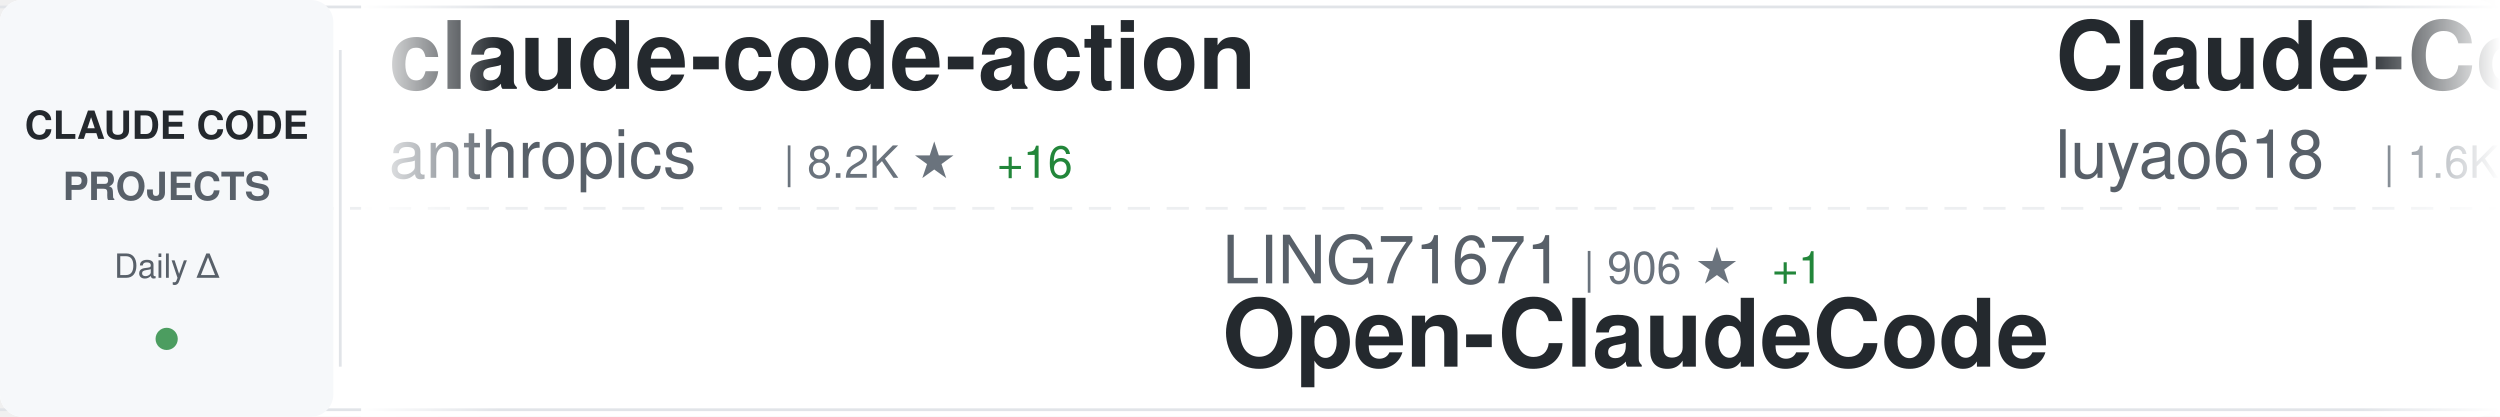
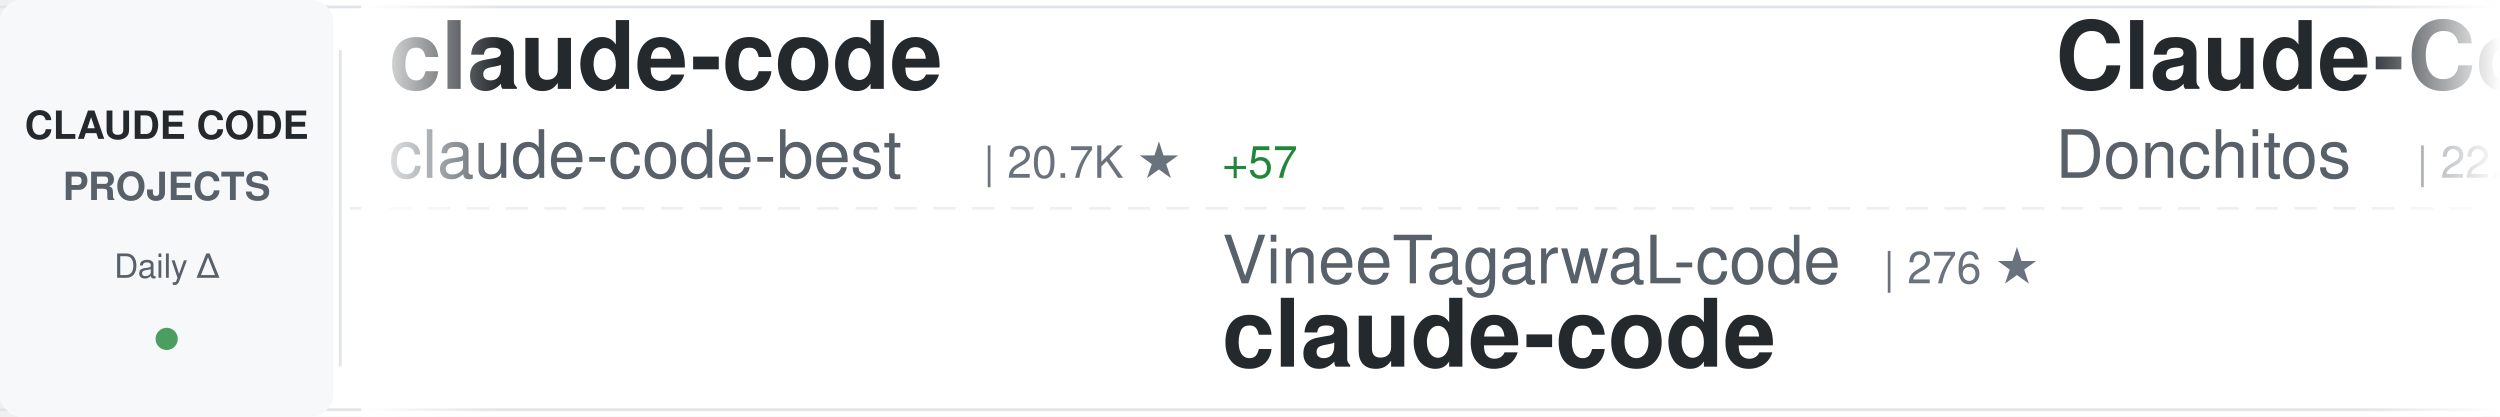
<svg xmlns="http://www.w3.org/2000/svg" width="900" height="150">
  <defs>
    <linearGradient id="awesomeLeftFade" x1="0%" y1="0%" x2="100%" y2="0%">
      <stop offset="0%" style="stop-color:#ffffff;stop-opacity:1" />
      <stop offset="100%" style="stop-color:#ffffff;stop-opacity:0" />
    </linearGradient>
    <linearGradient id="awesomeRightFade" x1="0%" y1="0%" x2="100%" y2="0%">
      <stop offset="0%" style="stop-color:#ffffff;stop-opacity:0" />
      <stop offset="100%" style="stop-color:#ffffff;stop-opacity:1" />
    </linearGradient>
  </defs>
  <rect width="900" height="150" fill="#ffffff" rx="8" />
  <rect x="0" y="2" width="900" height="1" fill="#e1e4e8" />
  <rect x="0" y="147" width="900" height="1" fill="#e1e4e8" />
  <line x1="0" y1="75" x2="900" y2="75" stroke="#e1e4e8" stroke-width="1" stroke-dasharray="8 6" opacity="0.6" />
  <rect x="0" y="0" width="120" height="150" fill="#f6f8fa" rx="8" />
  <text x="60" y="50" font-family="-apple-system, BlinkMacSystemFont, 'Segoe UI', Helvetica, Arial, sans-serif" font-size="14" font-weight="600" fill="#24292e" text-anchor="middle">CLAUDE CODE</text>
  <text x="60" y="72" font-family="-apple-system, BlinkMacSystemFont, 'Segoe UI', Helvetica, Arial, sans-serif" font-size="14" font-weight="600" fill="#586069" text-anchor="middle">PROJECTS</text>
  <text x="60" y="100" font-family="-apple-system, BlinkMacSystemFont, 'Segoe UI', Helvetica, Arial, sans-serif" font-size="12" font-weight="500" fill="#586069" text-anchor="middle">Daily Δ</text>
  <circle cx="60" cy="122" r="4" fill="#22863a" opacity="0.8" />
  <rect x="122" y="18" width="1" height="114" fill="#e1e4e8" />
  <clipPath id="awesomeTickerClip">
    <rect x="130" y="0" width="770" height="150" />
  </clipPath>
  <g clip-path="url(#awesomeTickerClip)">
    <g id="awesomeTickerItems">
      <animateTransform attributeName="transform" attributeType="XML" type="translate" from="0 0" to="-3000 0" dur="54s" repeatCount="indefinite" />
      <g transform="translate(0, 0)">
-         <text x="140" y="32" font-family="-apple-system, BlinkMacSystemFont, 'Segoe UI', Helvetica, Arial, sans-serif" font-size="34" font-weight="600" fill="#24292e">claude-code-action</text>
-         <text x="140" y="64" font-family="-apple-system, BlinkMacSystemFont, 'Segoe UI', Helvetica, Arial, sans-serif" font-size="24" font-weight="400" fill="#586069">anthropics</text>
-         <text x="282" y="64" font-family="-apple-system, BlinkMacSystemFont, 'Segoe UI', Helvetica, Arial, sans-serif" font-size="16" font-weight="500" fill="#6a737d">| 8.2K ★</text>
-         <text x="359" y="64" font-family="-apple-system, BlinkMacSystemFont, 'Segoe UI', Helvetica, Arial, sans-serif" font-size="16" font-weight="500" fill="#22863a"> +16</text>
+         <text x="140" y="32" font-family="-apple-system, BlinkMacSystemFont, 'Segoe UI', Helvetica, Arial, sans-serif" font-size="34" font-weight="600" fill="#24292e">claude-code</text>
+         <text x="140" y="64" font-family="-apple-system, BlinkMacSystemFont, 'Segoe UI', Helvetica, Arial, sans-serif" font-size="24" font-weight="400" fill="#586069">claude-code-best</text>
+         <text x="354" y="64" font-family="-apple-system, BlinkMacSystemFont, 'Segoe UI', Helvetica, Arial, sans-serif" font-size="16" font-weight="500" fill="#6a737d">| 20.7K ★</text>
+         <text x="440" y="64" font-family="-apple-system, BlinkMacSystemFont, 'Segoe UI', Helvetica, Arial, sans-serif" font-size="16" font-weight="500" fill="#22863a"> +57</text>
      </g>
      <g transform="translate(300, 0)">
-         <text x="140" y="102" font-family="-apple-system, BlinkMacSystemFont, 'Segoe UI', Helvetica, Arial, sans-serif" font-size="24" font-weight="400" fill="#586069">LING71671</text>
-         <text x="270" y="102" font-family="-apple-system, BlinkMacSystemFont, 'Segoe UI', Helvetica, Arial, sans-serif" font-size="16" font-weight="500" fill="#6a737d">| 906 ★</text>
-         <text x="338" y="102" font-family="-apple-system, BlinkMacSystemFont, 'Segoe UI', Helvetica, Arial, sans-serif" font-size="16" font-weight="500" fill="#22863a"> +1</text>
-         <text x="140" y="132" font-family="-apple-system, BlinkMacSystemFont, 'Segoe UI', Helvetica, Arial, sans-serif" font-size="34" font-weight="600" fill="#24292e">Open-ClaudeCode</text>
+         <text x="140" y="102" font-family="-apple-system, BlinkMacSystemFont, 'Segoe UI', Helvetica, Arial, sans-serif" font-size="24" font-weight="400" fill="#586069">VineeTagarwaL-code</text>
+         <text x="378" y="102" font-family="-apple-system, BlinkMacSystemFont, 'Segoe UI', Helvetica, Arial, sans-serif" font-size="16" font-weight="500" fill="#6a737d">| 276 ★</text>
+         <text x="140" y="132" font-family="-apple-system, BlinkMacSystemFont, 'Segoe UI', Helvetica, Arial, sans-serif" font-size="34" font-weight="600" fill="#24292e">claude-code</text>
      </g>
      <g transform="translate(600, 0)">
-         <text x="140" y="32" font-family="-apple-system, BlinkMacSystemFont, 'Segoe UI', Helvetica, Arial, sans-serif" font-size="34" font-weight="600" fill="#24292e">Claude-Code-Source-Study</text>
-         <text x="140" y="64" font-family="-apple-system, BlinkMacSystemFont, 'Segoe UI', Helvetica, Arial, sans-serif" font-size="24" font-weight="400" fill="#586069">luyao618</text>
-         <text x="258" y="64" font-family="-apple-system, BlinkMacSystemFont, 'Segoe UI', Helvetica, Arial, sans-serif" font-size="16" font-weight="500" fill="#6a737d">| 1.6K ★</text>
-         <text x="335" y="64" font-family="-apple-system, BlinkMacSystemFont, 'Segoe UI', Helvetica, Arial, sans-serif" font-size="16" font-weight="500" fill="#22863a"> +2</text>
+         <text x="140" y="32" font-family="-apple-system, BlinkMacSystemFont, 'Segoe UI', Helvetica, Arial, sans-serif" font-size="34" font-weight="600" fill="#24292e">Claude-Code-Game-Studios</text>
+         <text x="140" y="64" font-family="-apple-system, BlinkMacSystemFont, 'Segoe UI', Helvetica, Arial, sans-serif" font-size="24" font-weight="400" fill="#586069">Donchitos</text>
+         <text x="270" y="64" font-family="-apple-system, BlinkMacSystemFont, 'Segoe UI', Helvetica, Arial, sans-serif" font-size="16" font-weight="500" fill="#6a737d">| 22.5K ★</text>
+         <text x="356" y="64" font-family="-apple-system, BlinkMacSystemFont, 'Segoe UI', Helvetica, Arial, sans-serif" font-size="16" font-weight="500" fill="#22863a"> +38</text>
      </g>
      <g transform="translate(900, 0)">
-         <text x="140" y="102" font-family="-apple-system, BlinkMacSystemFont, 'Segoe UI', Helvetica, Arial, sans-serif" font-size="24" font-weight="400" fill="#586069">disler</text>
-         <text x="234" y="102" font-family="-apple-system, BlinkMacSystemFont, 'Segoe UI', Helvetica, Arial, sans-serif" font-size="16" font-weight="500" fill="#6a737d">| 1.4K ★</text>
-         <text x="311" y="102" font-family="-apple-system, BlinkMacSystemFont, 'Segoe UI', Helvetica, Arial, sans-serif" font-size="16" font-weight="500" fill="#22863a"> +3</text>
-         <text x="140" y="132" font-family="-apple-system, BlinkMacSystemFont, 'Segoe UI', Helvetica, Arial, sans-serif" font-size="34" font-weight="600" fill="#24292e">pi-vs-claude-code</text>
+         <text x="140" y="102" font-family="-apple-system, BlinkMacSystemFont, 'Segoe UI', Helvetica, Arial, sans-serif" font-size="24" font-weight="400" fill="#586069">darcyegb</text>
+         <text x="258" y="102" font-family="-apple-system, BlinkMacSystemFont, 'Segoe UI', Helvetica, Arial, sans-serif" font-size="16" font-weight="500" fill="#6a737d">| 742 ★</text>
+         <text x="326" y="102" font-family="-apple-system, BlinkMacSystemFont, 'Segoe UI', Helvetica, Arial, sans-serif" font-size="16" font-weight="500" fill="#22863a"> +1</text>
+         <text x="140" y="132" font-family="-apple-system, BlinkMacSystemFont, 'Segoe UI', Helvetica, Arial, sans-serif" font-size="34" font-weight="600" fill="#24292e">ClaudeCodeAgents</text>
      </g>
      <g transform="translate(1200, 0)">
-         <text x="140" y="32" font-family="-apple-system, BlinkMacSystemFont, 'Segoe UI', Helvetica, Arial, sans-serif" font-size="34" font-weight="600" fill="#24292e">Dive-into-Claude-Code</text>
-         <text x="140" y="64" font-family="-apple-system, BlinkMacSystemFont, 'Segoe UI', Helvetica, Arial, sans-serif" font-size="24" font-weight="400" fill="#586069">VILA-Lab</text>
-         <text x="258" y="64" font-family="-apple-system, BlinkMacSystemFont, 'Segoe UI', Helvetica, Arial, sans-serif" font-size="16" font-weight="500" fill="#6a737d">| 1.8K ★</text>
-         <text x="335" y="64" font-family="-apple-system, BlinkMacSystemFont, 'Segoe UI', Helvetica, Arial, sans-serif" font-size="16" font-weight="500" fill="#22863a"> +8</text>
+         <text x="140" y="32" font-family="-apple-system, BlinkMacSystemFont, 'Segoe UI', Helvetica, Arial, sans-serif" font-size="34" font-weight="600" fill="#24292e">edmunds-claude-code</text>
+         <text x="140" y="64" font-family="-apple-system, BlinkMacSystemFont, 'Segoe UI', Helvetica, Arial, sans-serif" font-size="24" font-weight="400" fill="#586069">edmund-io</text>
+         <text x="270" y="64" font-family="-apple-system, BlinkMacSystemFont, 'Segoe UI', Helvetica, Arial, sans-serif" font-size="16" font-weight="500" fill="#6a737d">| 1.5K ★</text>
+         <text x="347" y="64" font-family="-apple-system, BlinkMacSystemFont, 'Segoe UI', Helvetica, Arial, sans-serif" font-size="16" font-weight="500" fill="#22863a"> +2</text>
      </g>
      <g transform="translate(1500, 0)">
-         <text x="140" y="102" font-family="-apple-system, BlinkMacSystemFont, 'Segoe UI', Helvetica, Arial, sans-serif" font-size="24" font-weight="400" fill="#586069">VoltAgent</text>
-         <text x="270" y="102" font-family="-apple-system, BlinkMacSystemFont, 'Segoe UI', Helvetica, Arial, sans-serif" font-size="16" font-weight="500" fill="#6a737d">| 22.7K ★</text>
-         <text x="356" y="102" font-family="-apple-system, BlinkMacSystemFont, 'Segoe UI', Helvetica, Arial, sans-serif" font-size="16" font-weight="500" fill="#22863a"> +53</text>
-         <text x="140" y="132" font-family="-apple-system, BlinkMacSystemFont, 'Segoe UI', Helvetica, Arial, sans-serif" font-size="34" font-weight="600" fill="#24292e">awesome-claude-code-suba...</text>
+         <text x="140" y="102" font-family="-apple-system, BlinkMacSystemFont, 'Segoe UI', Helvetica, Arial, sans-serif" font-size="24" font-weight="400" fill="#586069">huangjia2019</text>
+         <text x="306" y="102" font-family="-apple-system, BlinkMacSystemFont, 'Segoe UI', Helvetica, Arial, sans-serif" font-size="16" font-weight="500" fill="#6a737d">| 921 ★</text>
+         <text x="374" y="102" font-family="-apple-system, BlinkMacSystemFont, 'Segoe UI', Helvetica, Arial, sans-serif" font-size="16" font-weight="500" fill="#22863a"> +5</text>
+         <text x="140" y="132" font-family="-apple-system, BlinkMacSystemFont, 'Segoe UI', Helvetica, Arial, sans-serif" font-size="34" font-weight="600" fill="#24292e">claude-code-engineering</text>
      </g>
      <g transform="translate(1800, 0)">
-         <text x="140" y="32" font-family="-apple-system, BlinkMacSystemFont, 'Segoe UI', Helvetica, Arial, sans-serif" font-size="34" font-weight="600" fill="#24292e">skills</text>
-         <text x="140" y="64" font-family="-apple-system, BlinkMacSystemFont, 'Segoe UI', Helvetica, Arial, sans-serif" font-size="24" font-weight="400" fill="#586069">anthropics</text>
-         <text x="282" y="64" font-family="-apple-system, BlinkMacSystemFont, 'Segoe UI', Helvetica, Arial, sans-serif" font-size="16" font-weight="500" fill="#6a737d">| 157.7K ★</text>
-         <text x="377" y="64" font-family="-apple-system, BlinkMacSystemFont, 'Segoe UI', Helvetica, Arial, sans-serif" font-size="16" font-weight="500" fill="#22863a"> +363</text>
+         <text x="140" y="32" font-family="-apple-system, BlinkMacSystemFont, 'Segoe UI', Helvetica, Arial, sans-serif" font-size="34" font-weight="600" fill="#24292e">claude-code-local</text>
+         <text x="140" y="64" font-family="-apple-system, BlinkMacSystemFont, 'Segoe UI', Helvetica, Arial, sans-serif" font-size="24" font-weight="400" fill="#586069">nicedreamzapp</text>
+         <text x="318" y="64" font-family="-apple-system, BlinkMacSystemFont, 'Segoe UI', Helvetica, Arial, sans-serif" font-size="16" font-weight="500" fill="#6a737d">| 2.9K ★</text>
+         <text x="395" y="64" font-family="-apple-system, BlinkMacSystemFont, 'Segoe UI', Helvetica, Arial, sans-serif" font-size="16" font-weight="500" fill="#22863a"> +8</text>
      </g>
      <g transform="translate(2100, 0)">
-         <text x="140" y="102" font-family="-apple-system, BlinkMacSystemFont, 'Segoe UI', Helvetica, Arial, sans-serif" font-size="24" font-weight="400" fill="#586069">Pimzino</text>
-         <text x="246" y="102" font-family="-apple-system, BlinkMacSystemFont, 'Segoe UI', Helvetica, Arial, sans-serif" font-size="16" font-weight="500" fill="#6a737d">| 3.8K ★</text>
-         <text x="140" y="132" font-family="-apple-system, BlinkMacSystemFont, 'Segoe UI', Helvetica, Arial, sans-serif" font-size="34" font-weight="600" fill="#24292e">claude-code-spec-workflo...</text>
+         <text x="140" y="102" font-family="-apple-system, BlinkMacSystemFont, 'Segoe UI', Helvetica, Arial, sans-serif" font-size="24" font-weight="400" fill="#586069">pedrohcgs</text>
+         <text x="270" y="102" font-family="-apple-system, BlinkMacSystemFont, 'Segoe UI', Helvetica, Arial, sans-serif" font-size="16" font-weight="500" fill="#6a737d">| 1.3K ★</text>
+         <text x="347" y="102" font-family="-apple-system, BlinkMacSystemFont, 'Segoe UI', Helvetica, Arial, sans-serif" font-size="16" font-weight="500" fill="#22863a"> +6</text>
+         <text x="140" y="132" font-family="-apple-system, BlinkMacSystemFont, 'Segoe UI', Helvetica, Arial, sans-serif" font-size="34" font-weight="600" fill="#24292e">claude-code-my-workflow</text>
      </g>
      <g transform="translate(2400, 0)">
-         <text x="140" y="32" font-family="-apple-system, BlinkMacSystemFont, 'Segoe UI', Helvetica, Arial, sans-serif" font-size="34" font-weight="600" fill="#24292e">sc-claude-code-files</text>
-         <text x="140" y="64" font-family="-apple-system, BlinkMacSystemFont, 'Segoe UI', Helvetica, Arial, sans-serif" font-size="24" font-weight="400" fill="#586069">https-deeplearning-ai</text>
-         <text x="414" y="64" font-family="-apple-system, BlinkMacSystemFont, 'Segoe UI', Helvetica, Arial, sans-serif" font-size="16" font-weight="500" fill="#6a737d">| 533 ★</text>
+         <text x="140" y="32" font-family="-apple-system, BlinkMacSystemFont, 'Segoe UI', Helvetica, Arial, sans-serif" font-size="34" font-weight="600" fill="#24292e">arcads-claude-code</text>
+         <text x="140" y="64" font-family="-apple-system, BlinkMacSystemFont, 'Segoe UI', Helvetica, Arial, sans-serif" font-size="24" font-weight="400" fill="#586069">krusemediallc</text>
+         <text x="318" y="64" font-family="-apple-system, BlinkMacSystemFont, 'Segoe UI', Helvetica, Arial, sans-serif" font-size="16" font-weight="500" fill="#6a737d">| 945 ★</text>
+         <text x="386" y="64" font-family="-apple-system, BlinkMacSystemFont, 'Segoe UI', Helvetica, Arial, sans-serif" font-size="16" font-weight="500" fill="#22863a"> +11</text>
      </g>
      <g transform="translate(2700, 0)">
-         <text x="140" y="102" font-family="-apple-system, BlinkMacSystemFont, 'Segoe UI', Helvetica, Arial, sans-serif" font-size="24" font-weight="400" fill="#586069">affaan-m</text>
-         <text x="258" y="102" font-family="-apple-system, BlinkMacSystemFont, 'Segoe UI', Helvetica, Arial, sans-serif" font-size="16" font-weight="500" fill="#6a737d">| 225.1K ★</text>
-         <text x="353" y="102" font-family="-apple-system, BlinkMacSystemFont, 'Segoe UI', Helvetica, Arial, sans-serif" font-size="16" font-weight="500" fill="#22863a"> +529</text>
-         <text x="140" y="132" font-family="-apple-system, BlinkMacSystemFont, 'Segoe UI', Helvetica, Arial, sans-serif" font-size="34" font-weight="600" fill="#24292e">ECC</text>
+         <text x="140" y="102" font-family="-apple-system, BlinkMacSystemFont, 'Segoe UI', Helvetica, Arial, sans-serif" font-size="24" font-weight="400" fill="#586069">777genius</text>
+         <text x="270" y="102" font-family="-apple-system, BlinkMacSystemFont, 'Segoe UI', Helvetica, Arial, sans-serif" font-size="16" font-weight="500" fill="#6a737d">| 918 ★</text>
+         <text x="140" y="132" font-family="-apple-system, BlinkMacSystemFont, 'Segoe UI', Helvetica, Arial, sans-serif" font-size="34" font-weight="600" fill="#24292e">claude-code-source-code</text>
      </g>
      <g transform="translate(3000, 0)">
-         <text x="140" y="32" font-family="-apple-system, BlinkMacSystemFont, 'Segoe UI', Helvetica, Arial, sans-serif" font-size="34" font-weight="600" fill="#24292e">claude-code-action</text>
-         <text x="140" y="64" font-family="-apple-system, BlinkMacSystemFont, 'Segoe UI', Helvetica, Arial, sans-serif" font-size="24" font-weight="400" fill="#586069">anthropics</text>
-         <text x="282" y="64" font-family="-apple-system, BlinkMacSystemFont, 'Segoe UI', Helvetica, Arial, sans-serif" font-size="16" font-weight="500" fill="#6a737d">| 8.2K ★</text>
-         <text x="359" y="64" font-family="-apple-system, BlinkMacSystemFont, 'Segoe UI', Helvetica, Arial, sans-serif" font-size="16" font-weight="500" fill="#22863a"> +16</text>
+         <text x="140" y="32" font-family="-apple-system, BlinkMacSystemFont, 'Segoe UI', Helvetica, Arial, sans-serif" font-size="34" font-weight="600" fill="#24292e">claude-code</text>
+         <text x="140" y="64" font-family="-apple-system, BlinkMacSystemFont, 'Segoe UI', Helvetica, Arial, sans-serif" font-size="24" font-weight="400" fill="#586069">claude-code-best</text>
+         <text x="354" y="64" font-family="-apple-system, BlinkMacSystemFont, 'Segoe UI', Helvetica, Arial, sans-serif" font-size="16" font-weight="500" fill="#6a737d">| 20.7K ★</text>
+         <text x="440" y="64" font-family="-apple-system, BlinkMacSystemFont, 'Segoe UI', Helvetica, Arial, sans-serif" font-size="16" font-weight="500" fill="#22863a"> +57</text>
      </g>
      <g transform="translate(3300, 0)">
-         <text x="140" y="102" font-family="-apple-system, BlinkMacSystemFont, 'Segoe UI', Helvetica, Arial, sans-serif" font-size="24" font-weight="400" fill="#586069">LING71671</text>
-         <text x="270" y="102" font-family="-apple-system, BlinkMacSystemFont, 'Segoe UI', Helvetica, Arial, sans-serif" font-size="16" font-weight="500" fill="#6a737d">| 906 ★</text>
-         <text x="338" y="102" font-family="-apple-system, BlinkMacSystemFont, 'Segoe UI', Helvetica, Arial, sans-serif" font-size="16" font-weight="500" fill="#22863a"> +1</text>
-         <text x="140" y="132" font-family="-apple-system, BlinkMacSystemFont, 'Segoe UI', Helvetica, Arial, sans-serif" font-size="34" font-weight="600" fill="#24292e">Open-ClaudeCode</text>
+         <text x="140" y="102" font-family="-apple-system, BlinkMacSystemFont, 'Segoe UI', Helvetica, Arial, sans-serif" font-size="24" font-weight="400" fill="#586069">VineeTagarwaL-code</text>
+         <text x="378" y="102" font-family="-apple-system, BlinkMacSystemFont, 'Segoe UI', Helvetica, Arial, sans-serif" font-size="16" font-weight="500" fill="#6a737d">| 276 ★</text>
+         <text x="140" y="132" font-family="-apple-system, BlinkMacSystemFont, 'Segoe UI', Helvetica, Arial, sans-serif" font-size="34" font-weight="600" fill="#24292e">claude-code</text>
      </g>
      <g transform="translate(3600, 0)">
-         <text x="140" y="32" font-family="-apple-system, BlinkMacSystemFont, 'Segoe UI', Helvetica, Arial, sans-serif" font-size="34" font-weight="600" fill="#24292e">Claude-Code-Source-Study</text>
-         <text x="140" y="64" font-family="-apple-system, BlinkMacSystemFont, 'Segoe UI', Helvetica, Arial, sans-serif" font-size="24" font-weight="400" fill="#586069">luyao618</text>
-         <text x="258" y="64" font-family="-apple-system, BlinkMacSystemFont, 'Segoe UI', Helvetica, Arial, sans-serif" font-size="16" font-weight="500" fill="#6a737d">| 1.6K ★</text>
-         <text x="335" y="64" font-family="-apple-system, BlinkMacSystemFont, 'Segoe UI', Helvetica, Arial, sans-serif" font-size="16" font-weight="500" fill="#22863a"> +2</text>
+         <text x="140" y="32" font-family="-apple-system, BlinkMacSystemFont, 'Segoe UI', Helvetica, Arial, sans-serif" font-size="34" font-weight="600" fill="#24292e">Claude-Code-Game-Studios</text>
+         <text x="140" y="64" font-family="-apple-system, BlinkMacSystemFont, 'Segoe UI', Helvetica, Arial, sans-serif" font-size="24" font-weight="400" fill="#586069">Donchitos</text>
+         <text x="270" y="64" font-family="-apple-system, BlinkMacSystemFont, 'Segoe UI', Helvetica, Arial, sans-serif" font-size="16" font-weight="500" fill="#6a737d">| 22.5K ★</text>
+         <text x="356" y="64" font-family="-apple-system, BlinkMacSystemFont, 'Segoe UI', Helvetica, Arial, sans-serif" font-size="16" font-weight="500" fill="#22863a"> +38</text>
      </g>
      <g transform="translate(3900, 0)">
-         <text x="140" y="102" font-family="-apple-system, BlinkMacSystemFont, 'Segoe UI', Helvetica, Arial, sans-serif" font-size="24" font-weight="400" fill="#586069">disler</text>
-         <text x="234" y="102" font-family="-apple-system, BlinkMacSystemFont, 'Segoe UI', Helvetica, Arial, sans-serif" font-size="16" font-weight="500" fill="#6a737d">| 1.4K ★</text>
-         <text x="311" y="102" font-family="-apple-system, BlinkMacSystemFont, 'Segoe UI', Helvetica, Arial, sans-serif" font-size="16" font-weight="500" fill="#22863a"> +3</text>
-         <text x="140" y="132" font-family="-apple-system, BlinkMacSystemFont, 'Segoe UI', Helvetica, Arial, sans-serif" font-size="34" font-weight="600" fill="#24292e">pi-vs-claude-code</text>
+         <text x="140" y="102" font-family="-apple-system, BlinkMacSystemFont, 'Segoe UI', Helvetica, Arial, sans-serif" font-size="24" font-weight="400" fill="#586069">darcyegb</text>
+         <text x="258" y="102" font-family="-apple-system, BlinkMacSystemFont, 'Segoe UI', Helvetica, Arial, sans-serif" font-size="16" font-weight="500" fill="#6a737d">| 742 ★</text>
+         <text x="326" y="102" font-family="-apple-system, BlinkMacSystemFont, 'Segoe UI', Helvetica, Arial, sans-serif" font-size="16" font-weight="500" fill="#22863a"> +1</text>
+         <text x="140" y="132" font-family="-apple-system, BlinkMacSystemFont, 'Segoe UI', Helvetica, Arial, sans-serif" font-size="34" font-weight="600" fill="#24292e">ClaudeCodeAgents</text>
      </g>
    </g>
  </g>
  <rect x="130" y="0" width="50" height="150" fill="url(#awesomeLeftFade)" />
  <rect x="850" y="0" width="50" height="150" fill="url(#awesomeRightFade)" />
</svg>
